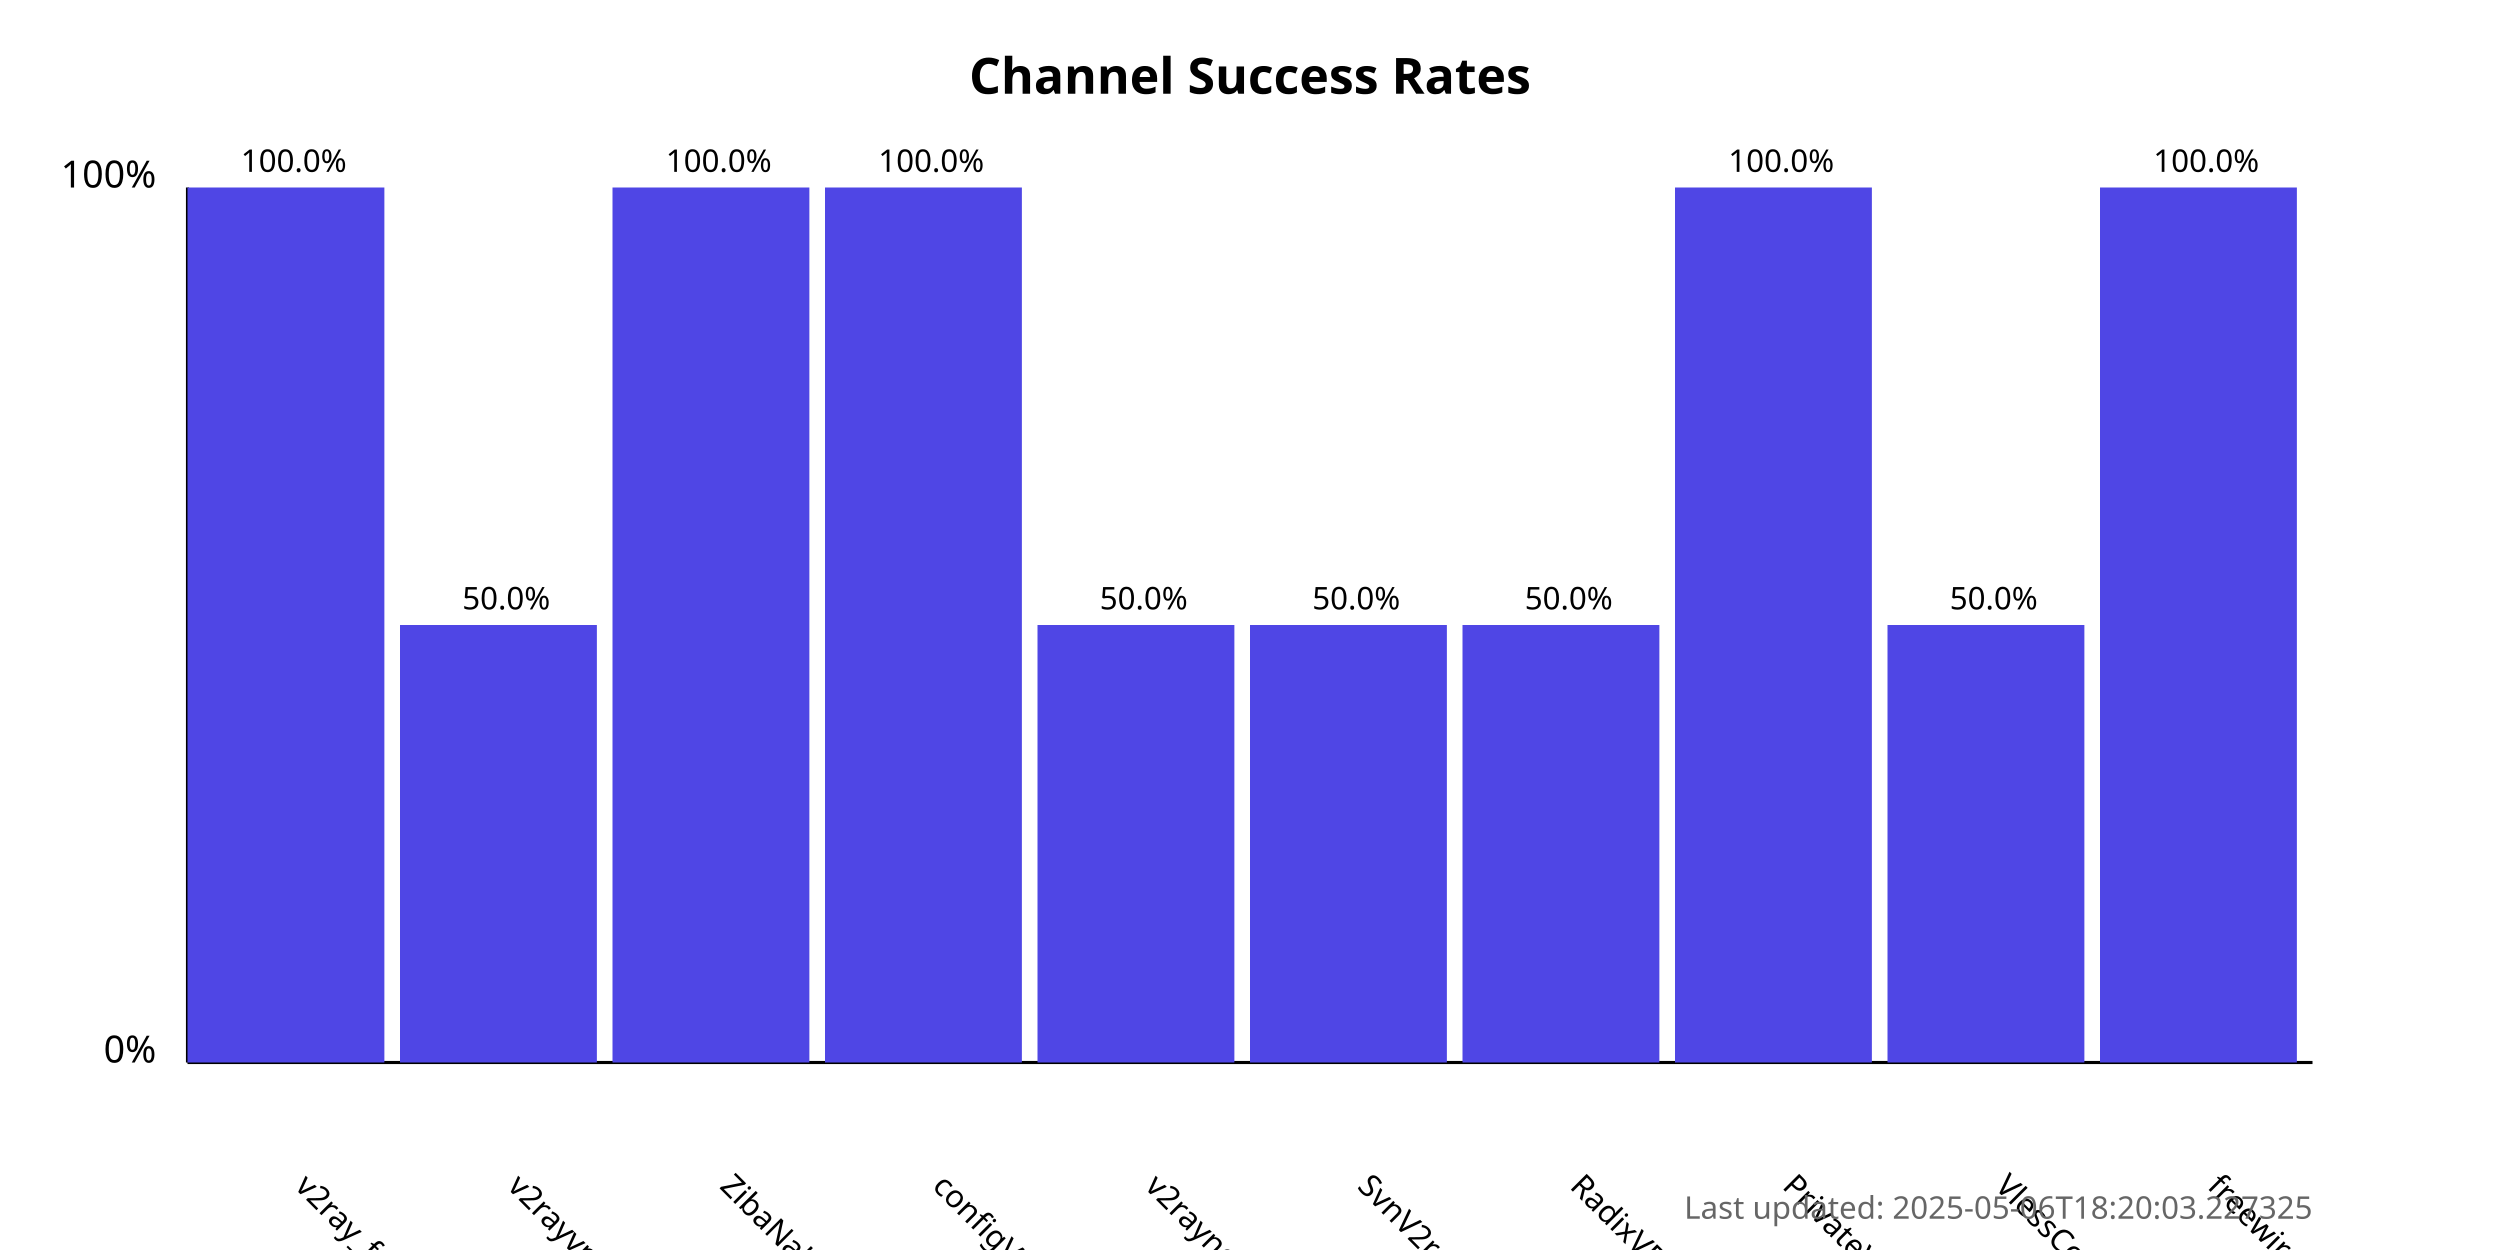
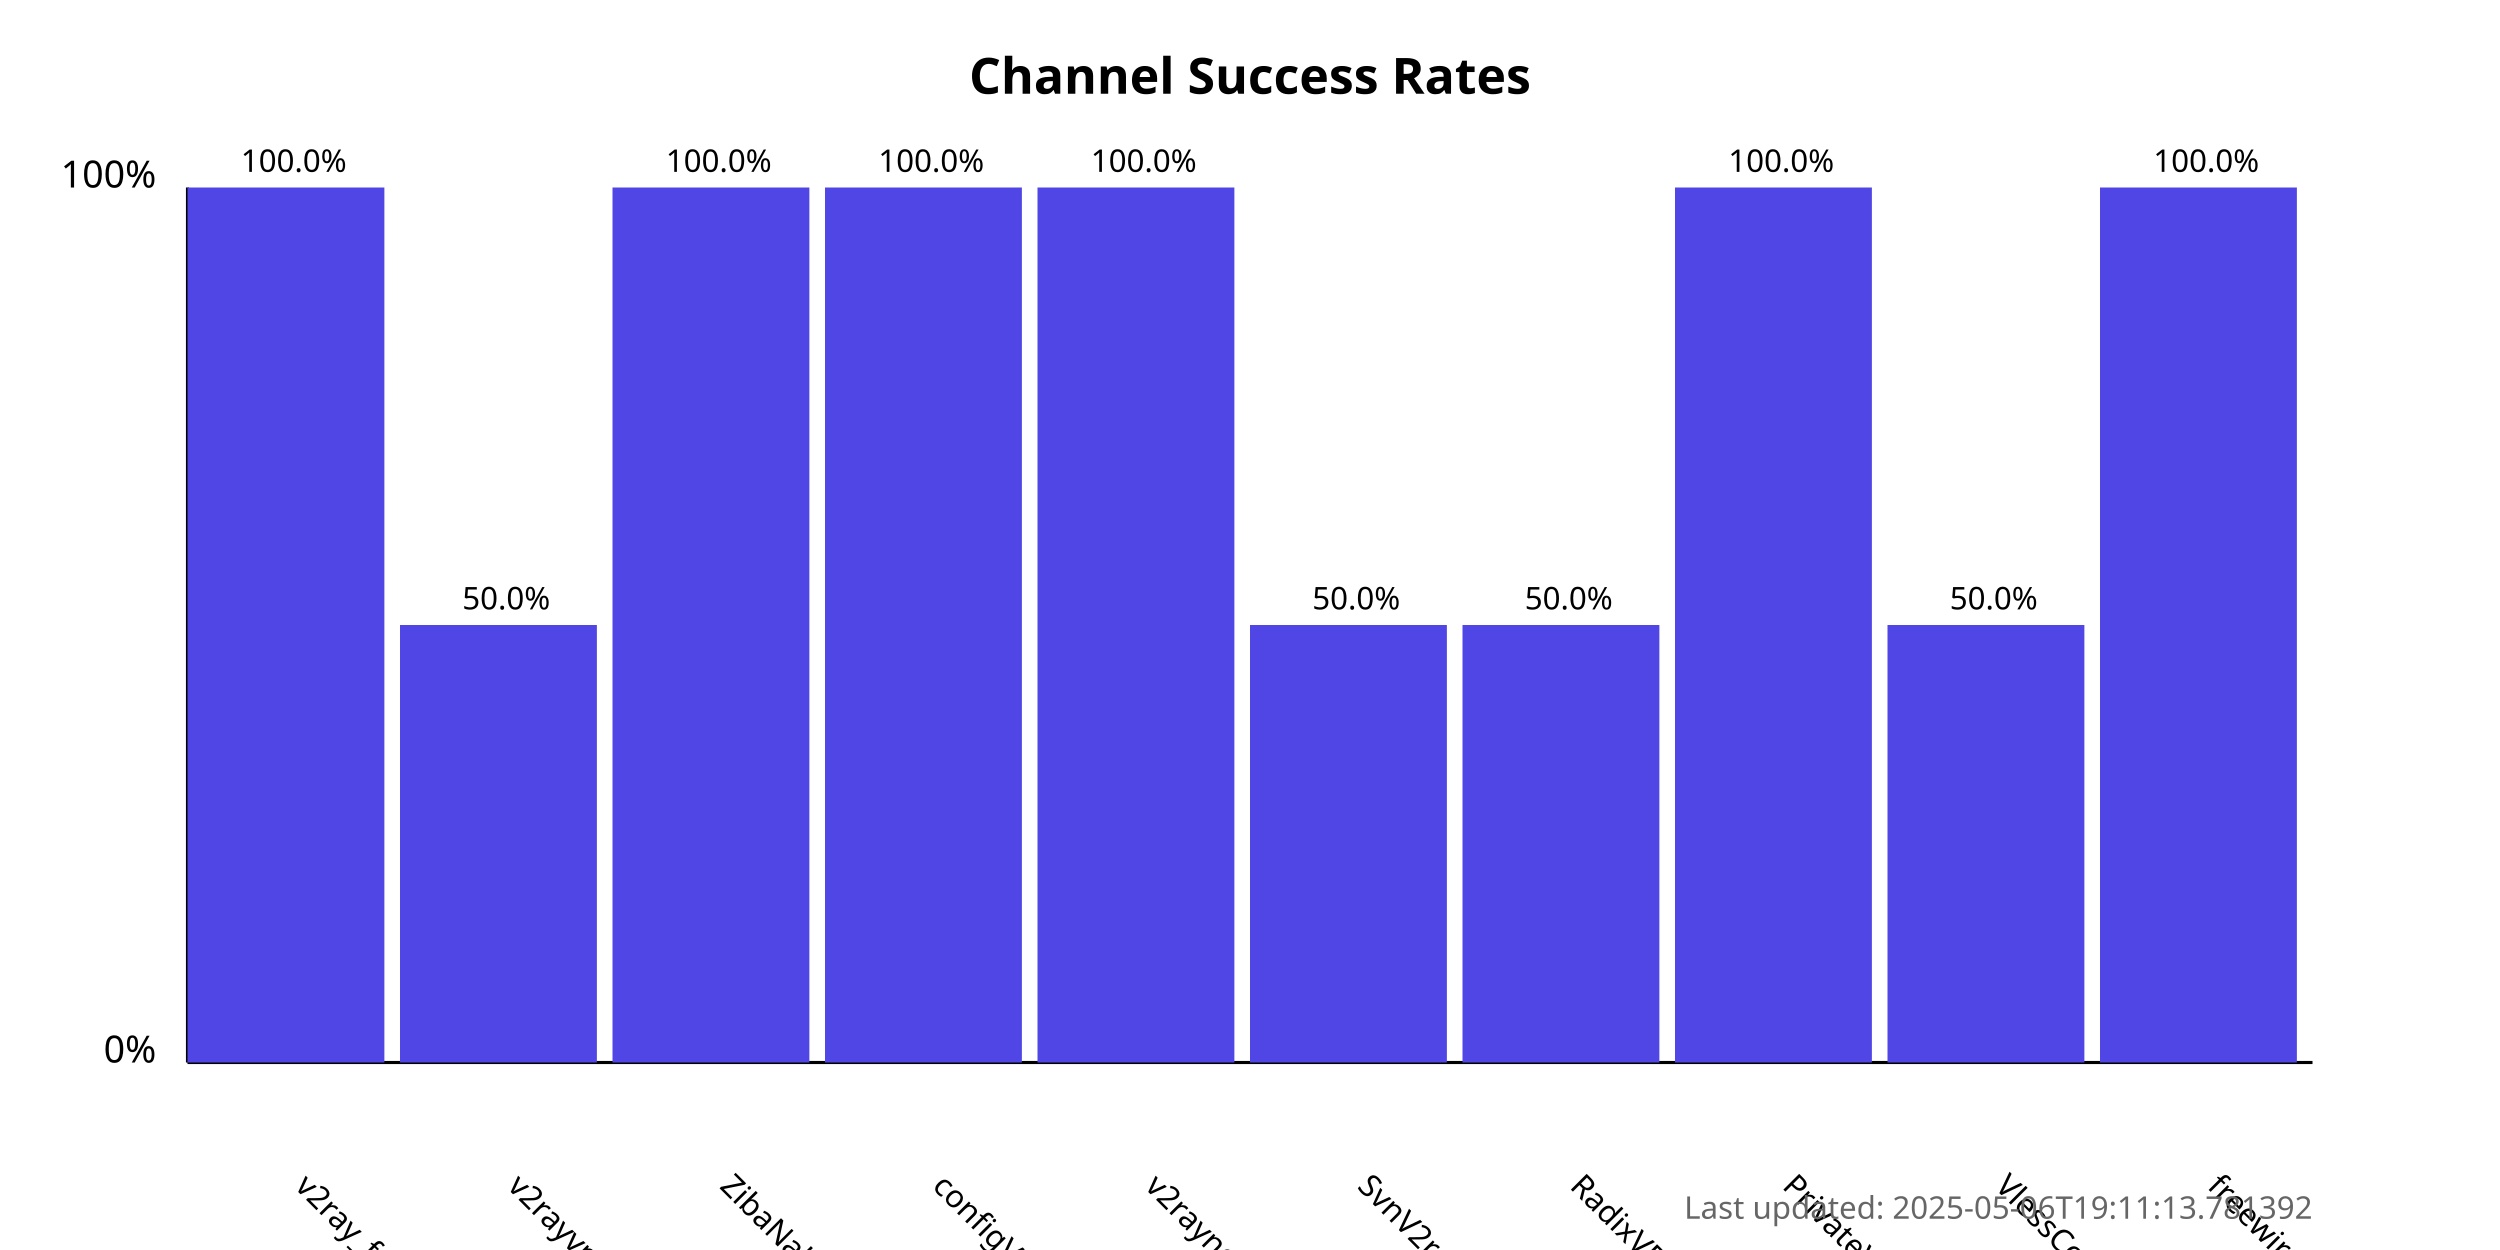
<svg xmlns="http://www.w3.org/2000/svg" width="800" height="400">
  <style>
            .chart-title { font: bold 16px sans-serif; }
            .axis-label { font: 12px sans-serif; }
            .tick-label { font: 10px sans-serif; }
            .bar { fill: #4f46e5; }
            .bar:hover { fill: #6366f1; }
            .timestamp { font: 10px sans-serif; fill: #666; }
        </style>
  <text x="400.0" y="30" text-anchor="middle" class="chart-title">
            Channel Success Rates
        </text>
  <line x1="60" y1="340" x2="60" y2="60" stroke="black" stroke-width="1" />
  <line x1="60" y1="340" x2="740" y2="340" stroke="black" stroke-width="1" />
  <text x="50" y="340" text-anchor="end" class="axis-label">0%</text>
  <text x="50" y="60" text-anchor="end" class="axis-label">100%</text>
  <g>
    <rect x="60" y="60.0" width="63.0" height="280.0" class="bar" />
    <text x="94.0" y="380" transform="rotate(45, 94.0, 380)" text-anchor="start" class="tick-label">
                v2ray_free_conf
            </text>
    <text x="94.0" y="55.0" text-anchor="middle" class="tick-label">
                100.0%
            </text>
  </g>
  <g>
    <rect x="128.0" y="200.0" width="63.0" height="140.0" class="bar" />
    <text x="162.0" y="380" transform="rotate(45, 162.0, 380)" text-anchor="start" class="tick-label">
                v2rayvpno
            </text>
    <text x="162.0" y="195.0" text-anchor="middle" class="tick-label">
                50.0%
            </text>
  </g>
  <g>
    <rect x="196.0" y="60.0" width="63.0" height="280.0" class="bar" />
    <text x="230.0" y="380" transform="rotate(45, 230.0, 380)" text-anchor="start" class="tick-label">
                ZibaNabz
            </text>
    <text x="230.0" y="55.0" text-anchor="middle" class="tick-label">
                100.0%
            </text>
  </g>
  <g>
    <rect x="264.0" y="60.0" width="63.0" height="280.0" class="bar" />
    <text x="298.0" y="380" transform="rotate(45, 298.0, 380)" text-anchor="start" class="tick-label">
                configV2rayForFree
            </text>
    <text x="298.0" y="55.0" text-anchor="middle" class="tick-label">
                100.0%
            </text>
  </g>
  <g>
-     <rect x="332.0" y="200.0" width="63.0" height="140.0" class="bar" />
+     <rect x="332.0" y="60.0" width="63.0" height="280.0" class="bar" />
    <text x="366.0" y="380" transform="rotate(45, 366.0, 380)" text-anchor="start" class="tick-label">
                v2rayngvpn
            </text>
-     <text x="366.0" y="195.0" text-anchor="middle" class="tick-label">
-                 50.0%
+     <text x="366.0" y="55.0" text-anchor="middle" class="tick-label">
+                 100.0%
            </text>
  </g>
  <g>
    <rect x="400.0" y="200.0" width="63.0" height="140.0" class="bar" />
    <text x="434.0" y="380" transform="rotate(45, 434.0, 380)" text-anchor="start" class="tick-label">
                SvnV2ray
            </text>
    <text x="434.0" y="195.0" text-anchor="middle" class="tick-label">
                50.0%
            </text>
  </g>
  <g>
    <rect x="468.0" y="200.0" width="63.0" height="140.0" class="bar" />
    <text x="502.0" y="380" transform="rotate(45, 502.0, 380)" text-anchor="start" class="tick-label">
                RadixVPN
            </text>
    <text x="502.0" y="195.0" text-anchor="middle" class="tick-label">
                50.0%
            </text>
  </g>
  <g>
    <rect x="536.0" y="60.0" width="63.0" height="280.0" class="bar" />
    <text x="570.0" y="380" transform="rotate(45, 570.0, 380)" text-anchor="start" class="tick-label">
                PrivateVPNs
            </text>
    <text x="570.0" y="55.0" text-anchor="middle" class="tick-label">
                100.0%
            </text>
  </g>
  <g>
    <rect x="604.0" y="200.0" width="63.0" height="140.0" class="bar" />
    <text x="638.0" y="380" transform="rotate(45, 638.0, 380)" text-anchor="start" class="tick-label">
                VlessConfig
            </text>
    <text x="638.0" y="195.0" text-anchor="middle" class="tick-label">
                50.0%
            </text>
  </g>
  <g>
    <rect x="672.0" y="60.0" width="63.0" height="280.0" class="bar" />
    <text x="706.0" y="380" transform="rotate(45, 706.0, 380)" text-anchor="start" class="tick-label">
                freewireguard
            </text>
    <text x="706.0" y="55.0" text-anchor="middle" class="tick-label">
                100.0%
            </text>
  </g>
  <text x="740" y="390" text-anchor="end" class="timestamp">
-             Last updated: 2025-05-06T18:20:03.227325
+             Last updated: 2025-05-06T19:11:13.781392
        </text>
</svg>
